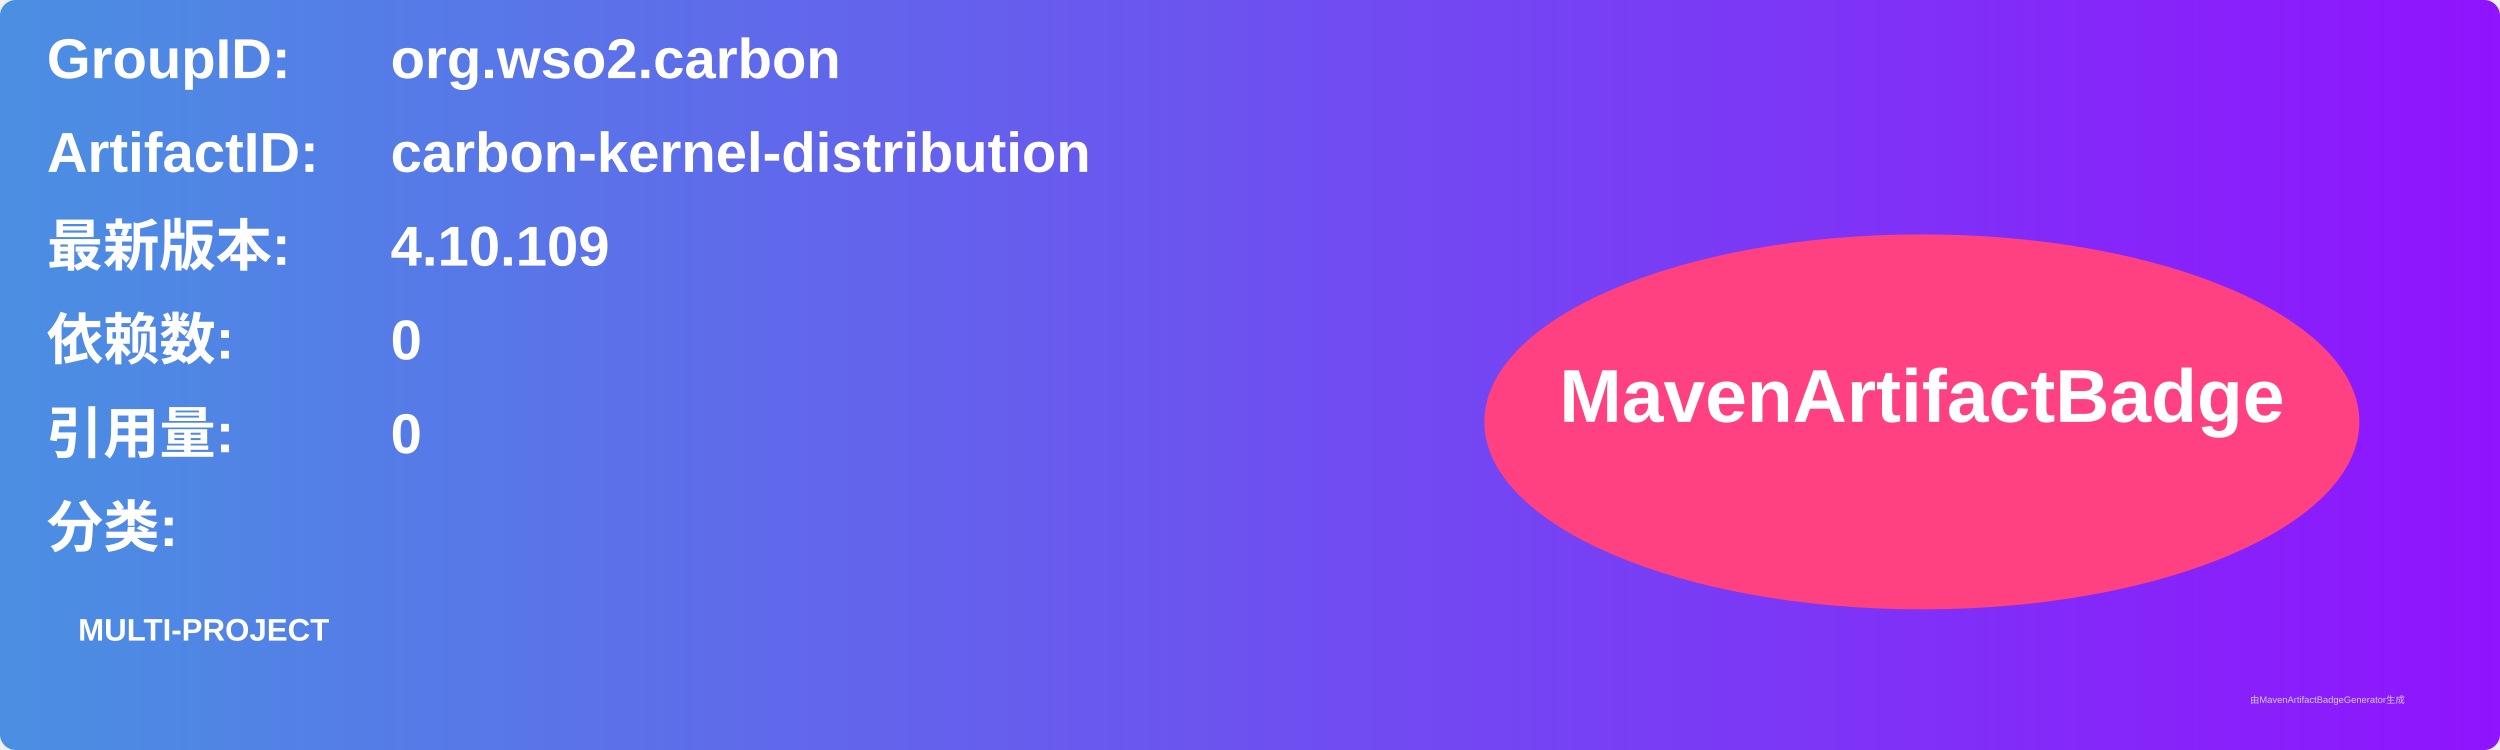
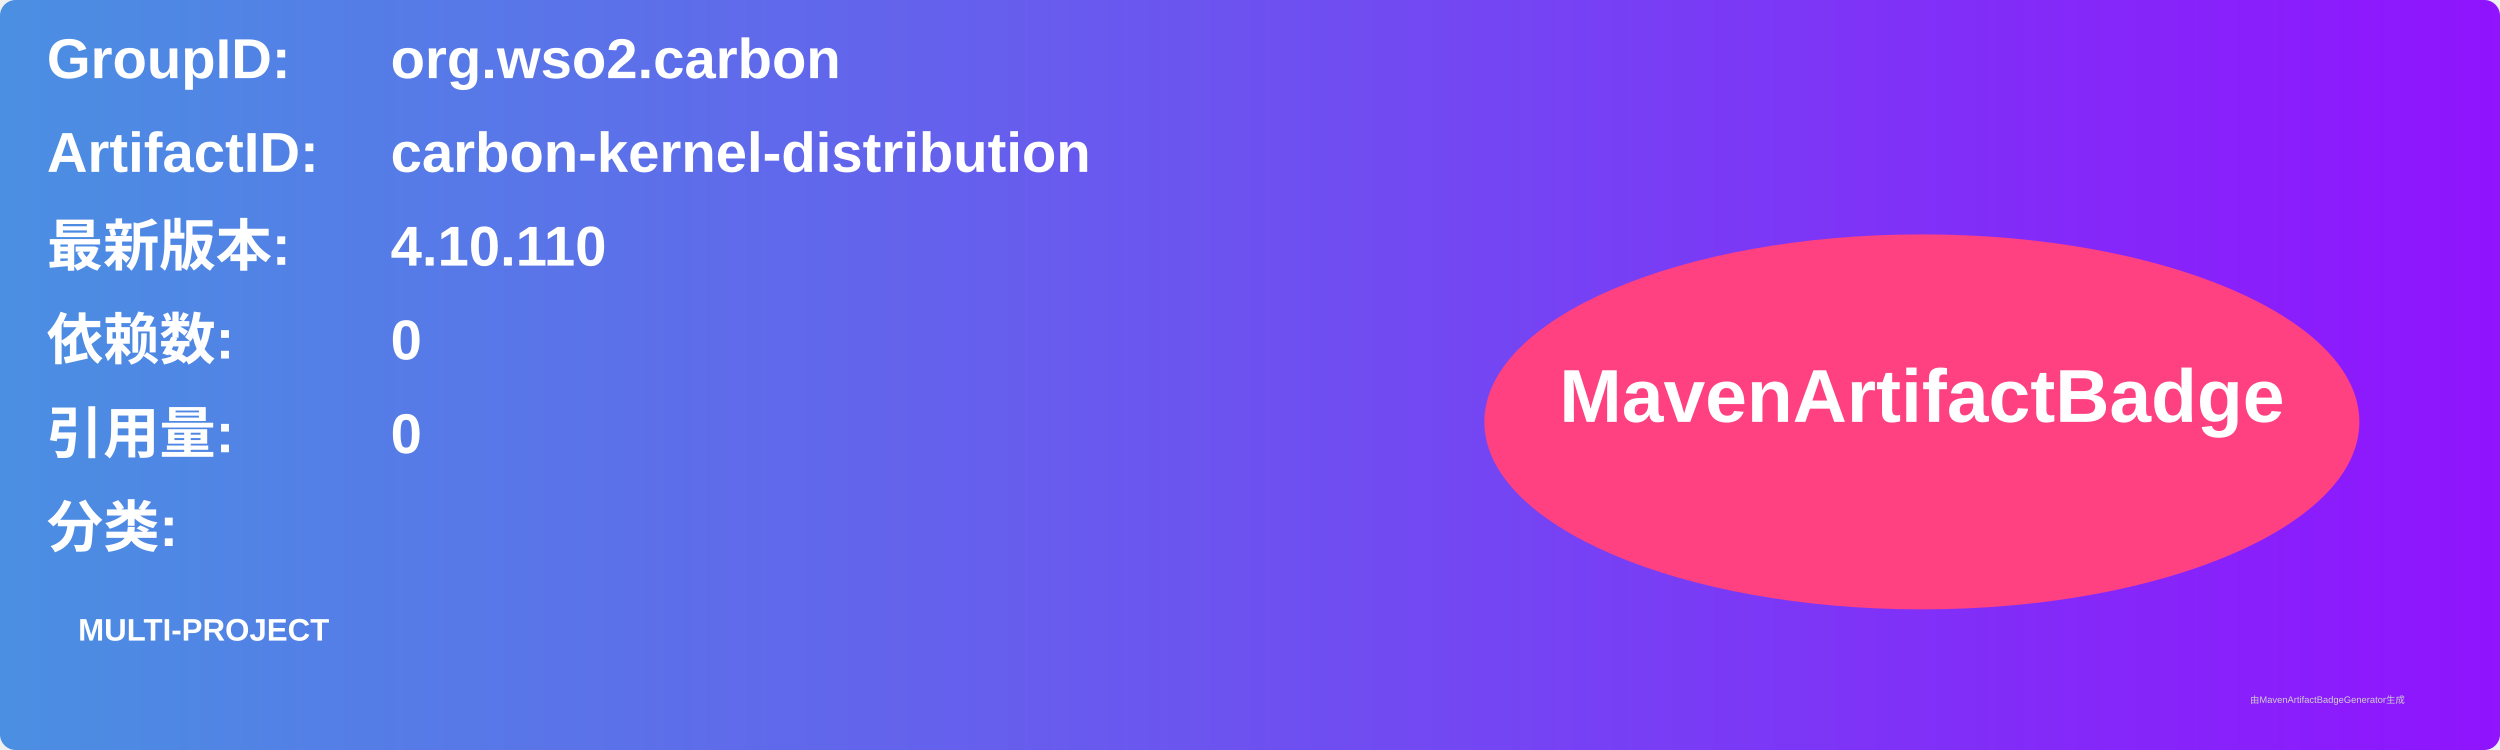
<svg xmlns="http://www.w3.org/2000/svg" width="800" height="240" viewBox="0 0 800 240">
  <linearGradient id="grad" x1="0%" y1="0%" x2="100%" y2="0%">
    <stop offset="0%" stop-color="#4a90e2" />
    <stop offset="100%" stop-color="#9013fe" />
  </linearGradient>
  <rect width="100%" height="100%" rx="5" ry="5" fill="url(#grad)" />
  <g transform="translate(15, 15)">
    <text x="0" y="10" font-family="Arial" font-size="18" fill="white" font-weight="bold" width="260">GroupID:</text>
    <text x="110" y="10" font-family="Arial" font-size="18" fill="white" font-weight="bold" width="460">org.wso2.carbon</text>
    <text x="0" y="40" font-family="Arial" font-size="18" fill="white" font-weight="bold" width="260">ArtifactID:</text>
    <text x="110" y="40" font-family="Arial" font-size="18" fill="white" font-weight="bold" width="460">carbon-kernel-distribution</text>
    <text x="0" y="70" font-family="Arial" font-size="18" fill="white" font-weight="bold">最新版本:</text>
    <text x="110" y="70" font-family="Arial" font-size="18" fill="white" font-weight="bold">
-       <tspan font-weight="bold">4.10.109</tspan>
+       <tspan font-weight="bold">4.10.110</tspan>
    </text>
    <text x="0" y="100" font-family="Arial" font-size="18" fill="white" font-weight="bold">依赖数: </text>
    <text x="110" y="100" font-family="Arial" font-size="18" fill="white">
      <tspan font-weight="bold">0</tspan>
    </text>
    <text x="0" y="130" font-family="Arial" font-size="18" fill="white" font-weight="bold">引用量: </text>
    <text x="110" y="130" font-family="Arial" font-size="18" fill="white">
      <tspan font-weight="bold">0</tspan>
    </text>
    <text x="0" y="160" font-family="Arial" font-size="18" fill="white" font-weight="bold">分类:</text>
    <text x="10" y="190" font-family="Arial" font-size="10" fill="white">
      <tspan font-weight="bold">MULTI-PROJECT</tspan>
    </text>
    <ellipse cx="600" cy="120" rx="140" ry="60" fill="#ff4081" />
    <text x="600" y="120" text-anchor="middle" font-family="Arial" font-size="24" fill="white" font-weight="bold">MavenArtifactBadge</text>
  </g>
  <text x="720" y="225" font-family="Arial" font-size="3" fill="#d0d0d0">由MavenArtifactBadgeGenerator生成</text>
</svg>
